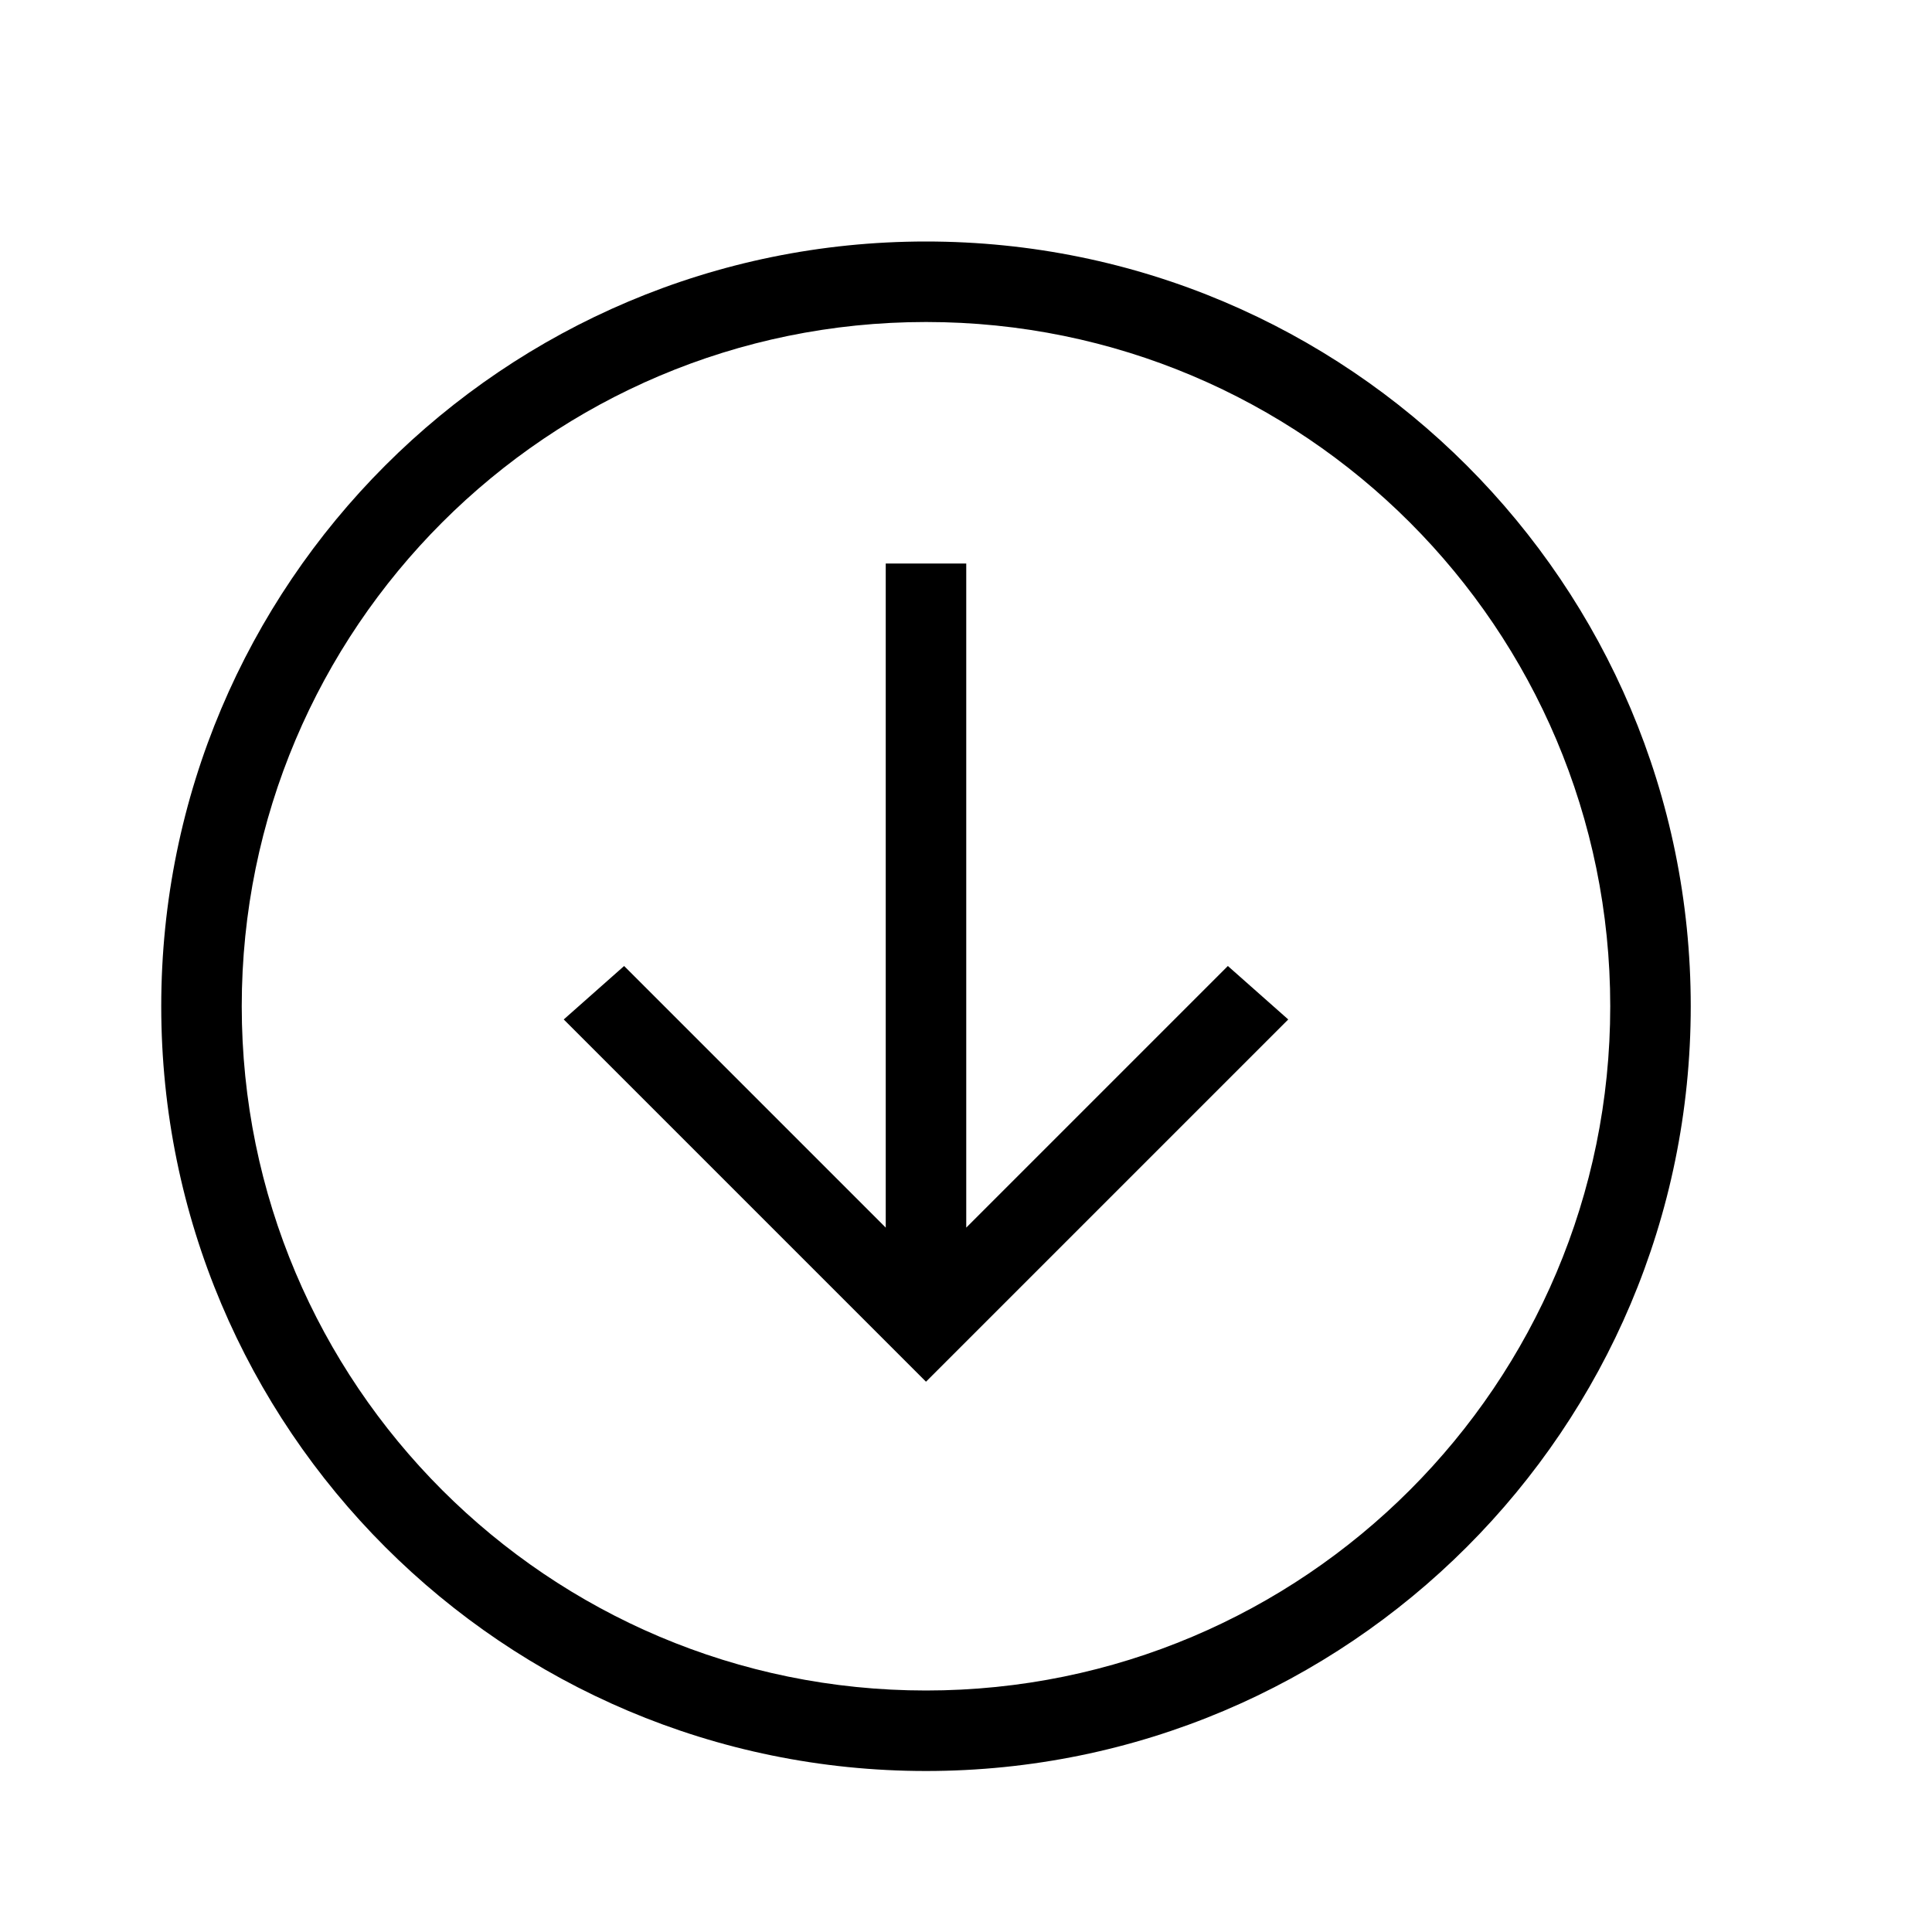
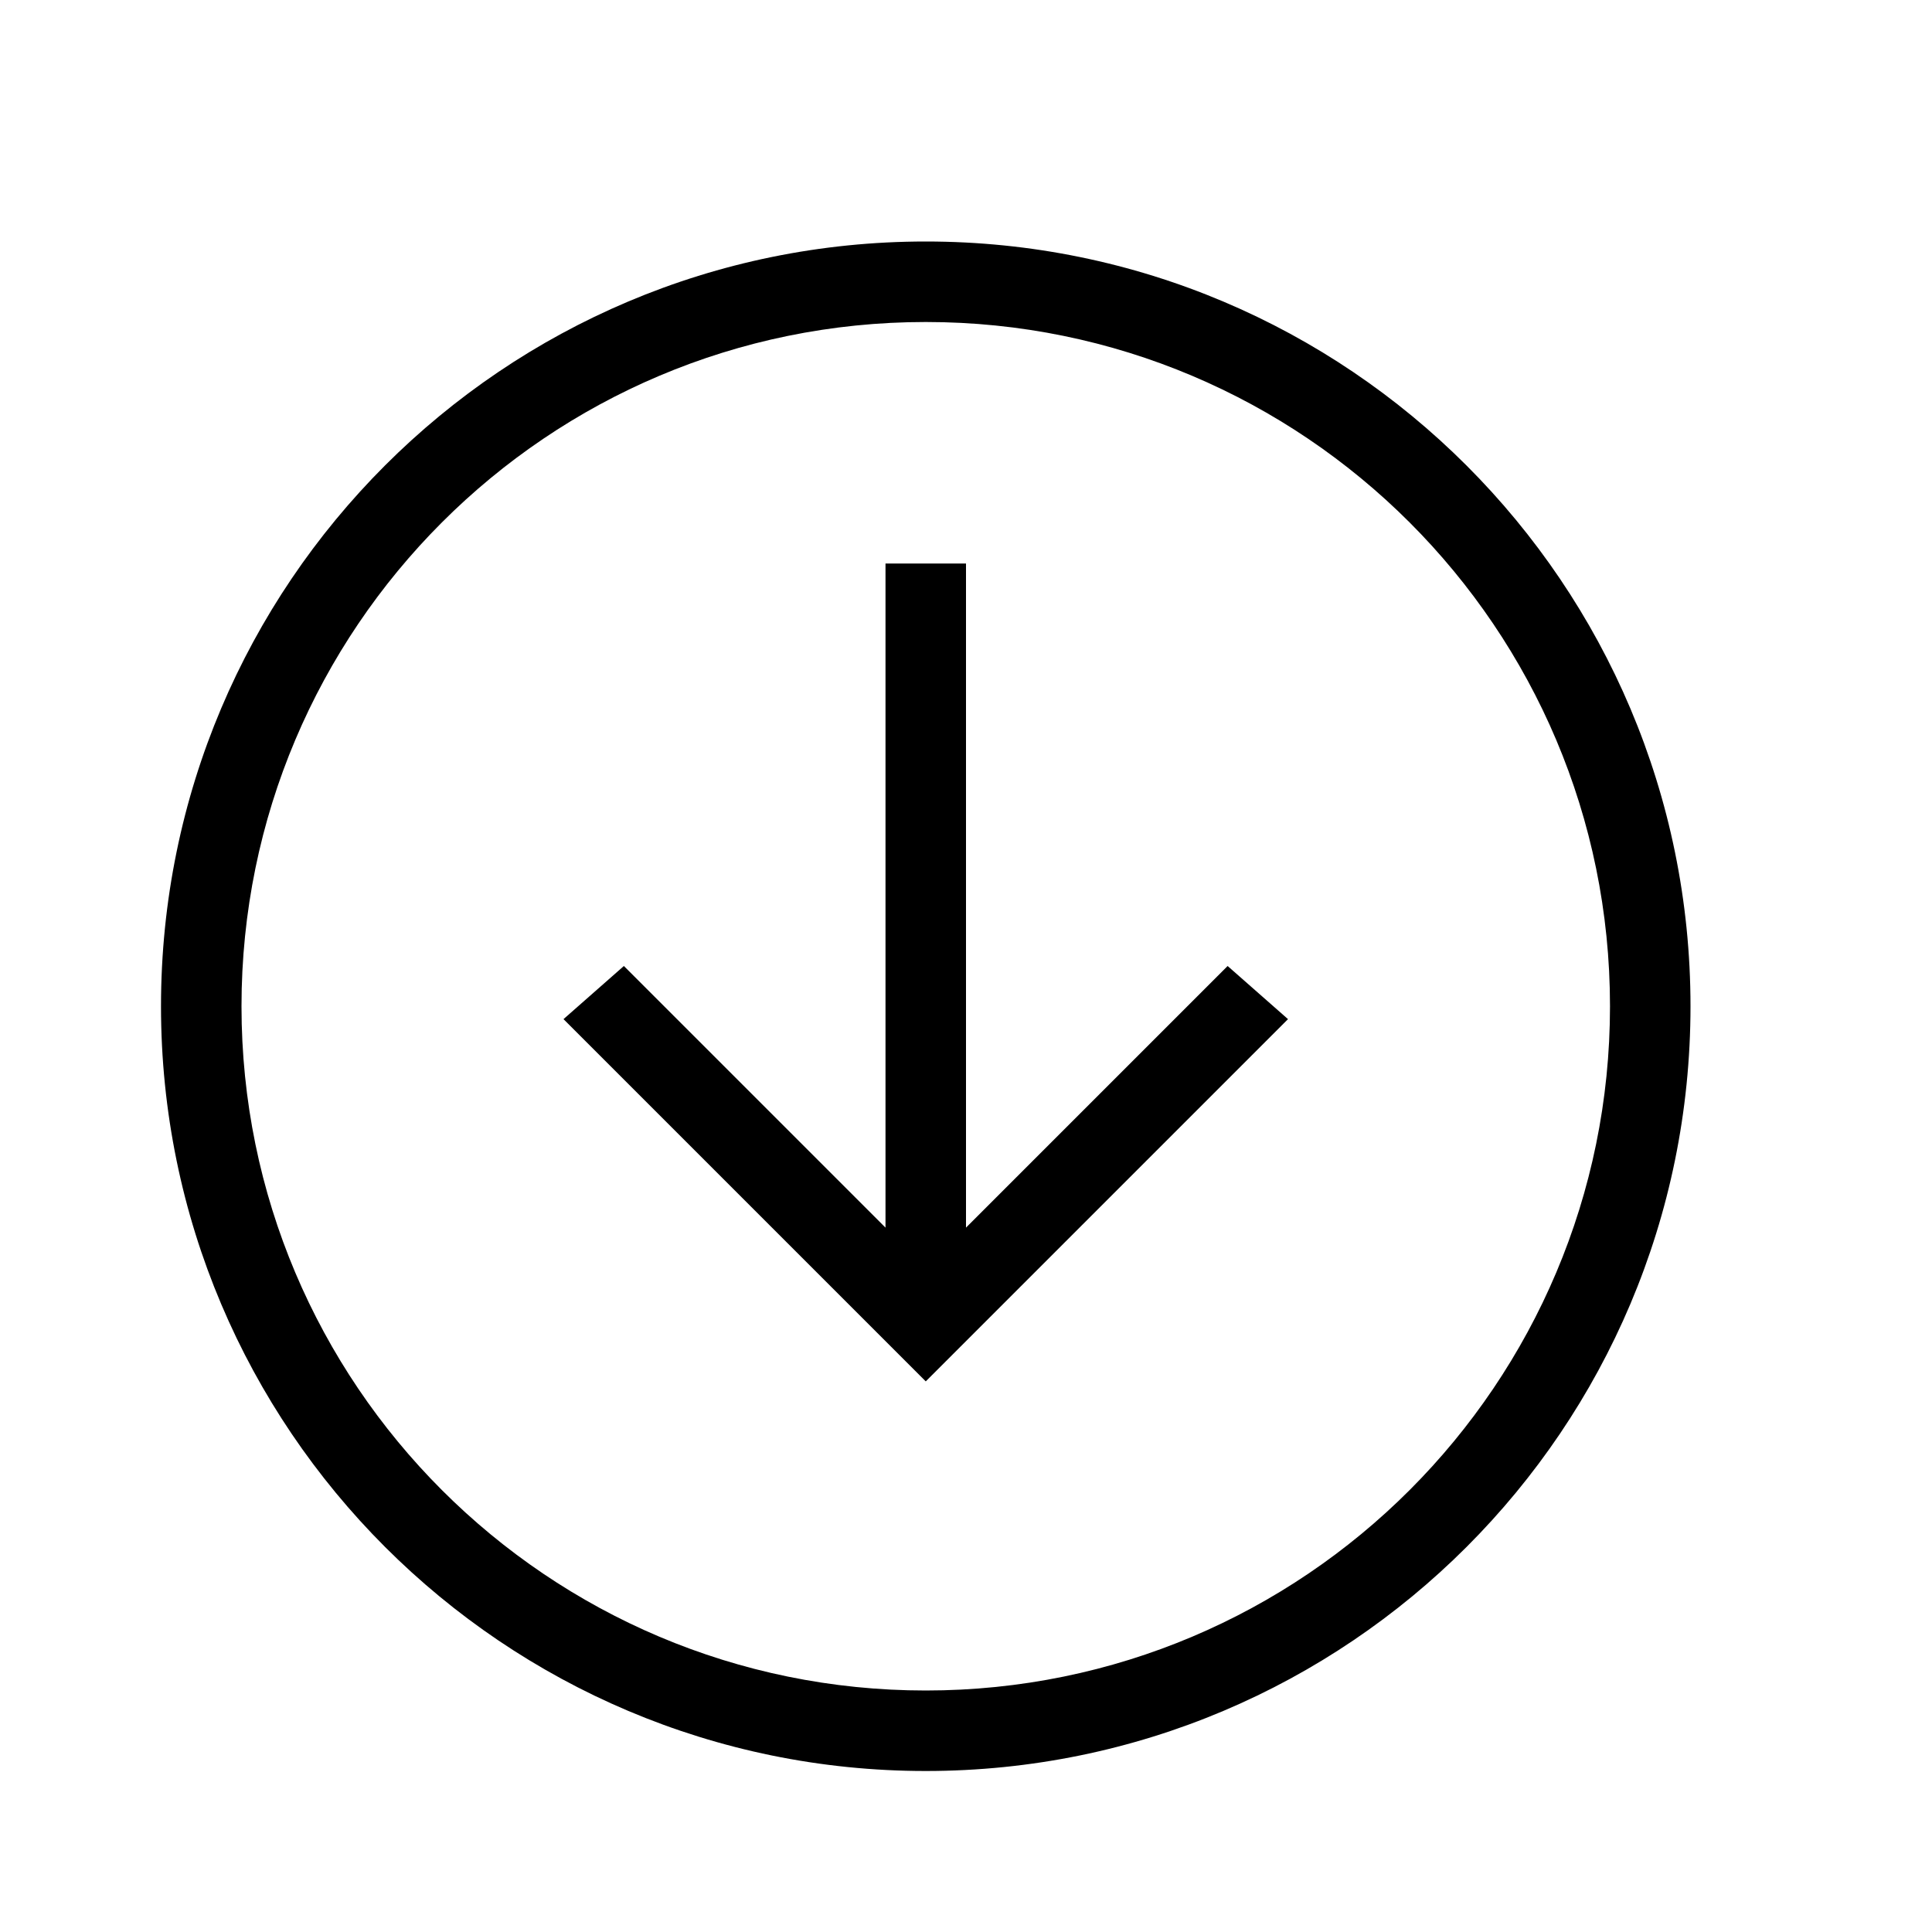
- <svg xmlns="http://www.w3.org/2000/svg" version="1.1" baseProfile="full" width="24" height="24" viewBox="0 0 24.00 24.00" enable-background="new 0 0 24.00 24.00" xml:space="preserve">
-   <path fill="#000000" fill-opacity="1" stroke-width="0.2" stroke-linejoin="round" d="M 12.003,7L 12.003,15.25L 15.253,12L 16.003,12.664L 11.503,17.164L 7.003,12.664L 7.753,12L 11.003,15.25L 11.003,7L 12.003,7 Z M 11.503,22C 6.256,22 2.003,17.747 2.003,12.5C 2.003,7.253 6.256,3 11.503,3C 16.75,3 21.003,7.253 21.003,12.5C 21.003,17.747 16.75,22 11.503,22 Z M 11.503,21C 16.198,21 20.003,17.194 20.003,12.5C 20.003,7.806 16.198,4 11.503,4C 6.809,4 3.003,7.806 3.003,12.5C 3.003,17.194 6.809,21 11.503,21 Z " />
+ <svg xmlns="http://www.w3.org/2000/svg" id="mdil-arrow-down-circle" viewBox="0 0 24 24">
+   <path d="M12,7V15.25L15.25,12L16,12.66L11.5,17.16L7,12.66L7.75,12L11,15.25V7H12M11.5,22C6.26,22 2,17.75 2,12.5A9.5,9.5 0 0,1 11.5,3A9.5,9.5 0 0,1 21,12.5A9.5,9.5 0 0,1 11.5,22M11.5,21C16.2,21 20,17.19 20,12.5A8.5,8.5 0 0,0 11.5,4A8.5,8.5 0 0,0 3,12.5A8.5,8.5 0 0,0 11.5,21Z" />
</svg>
